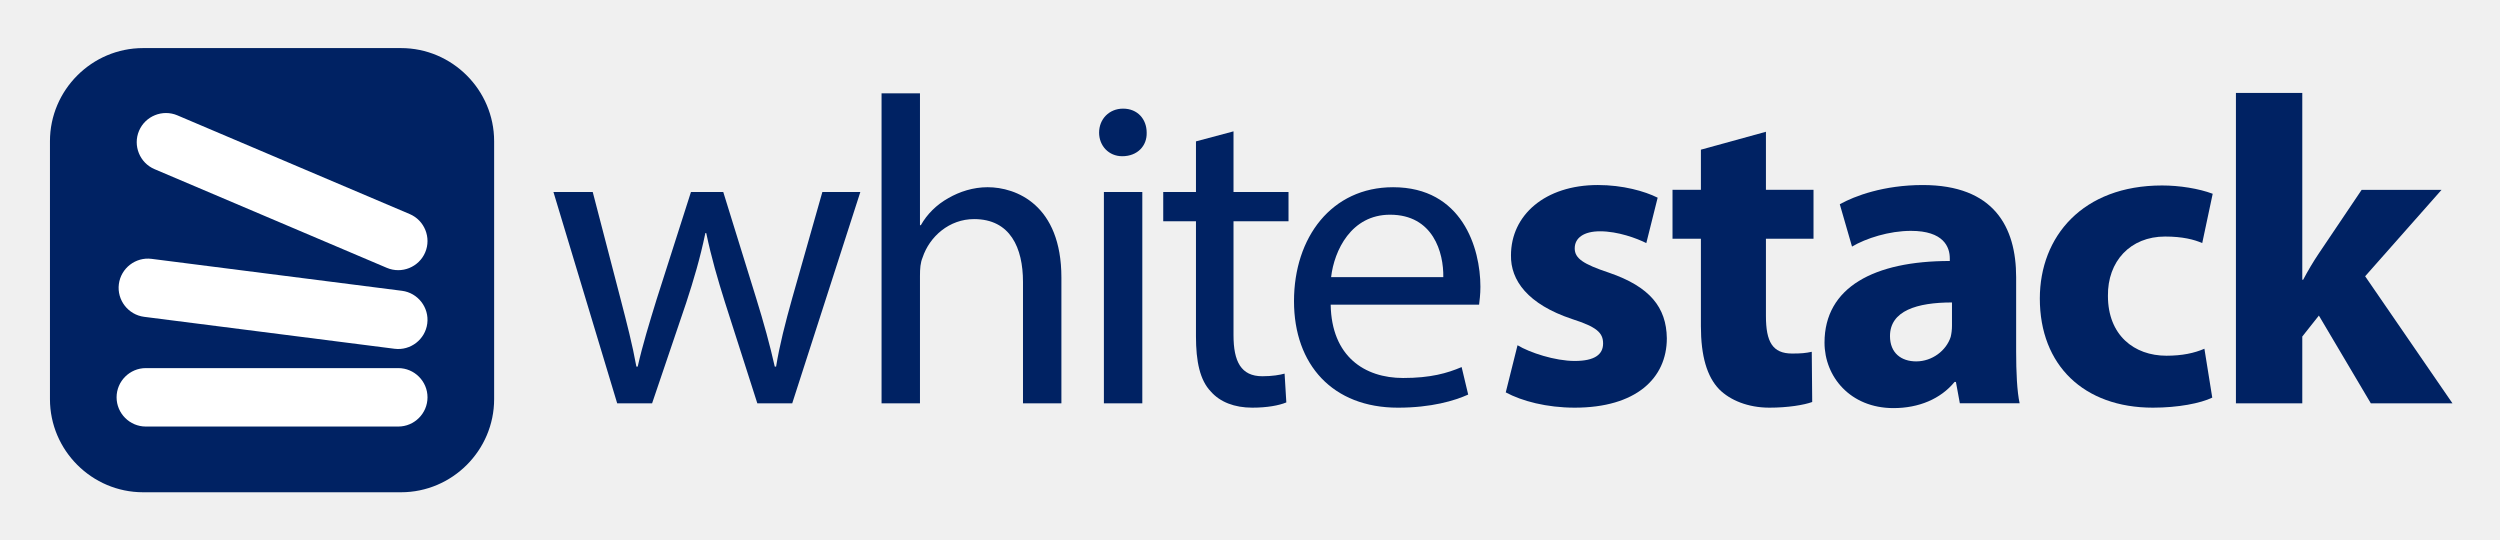
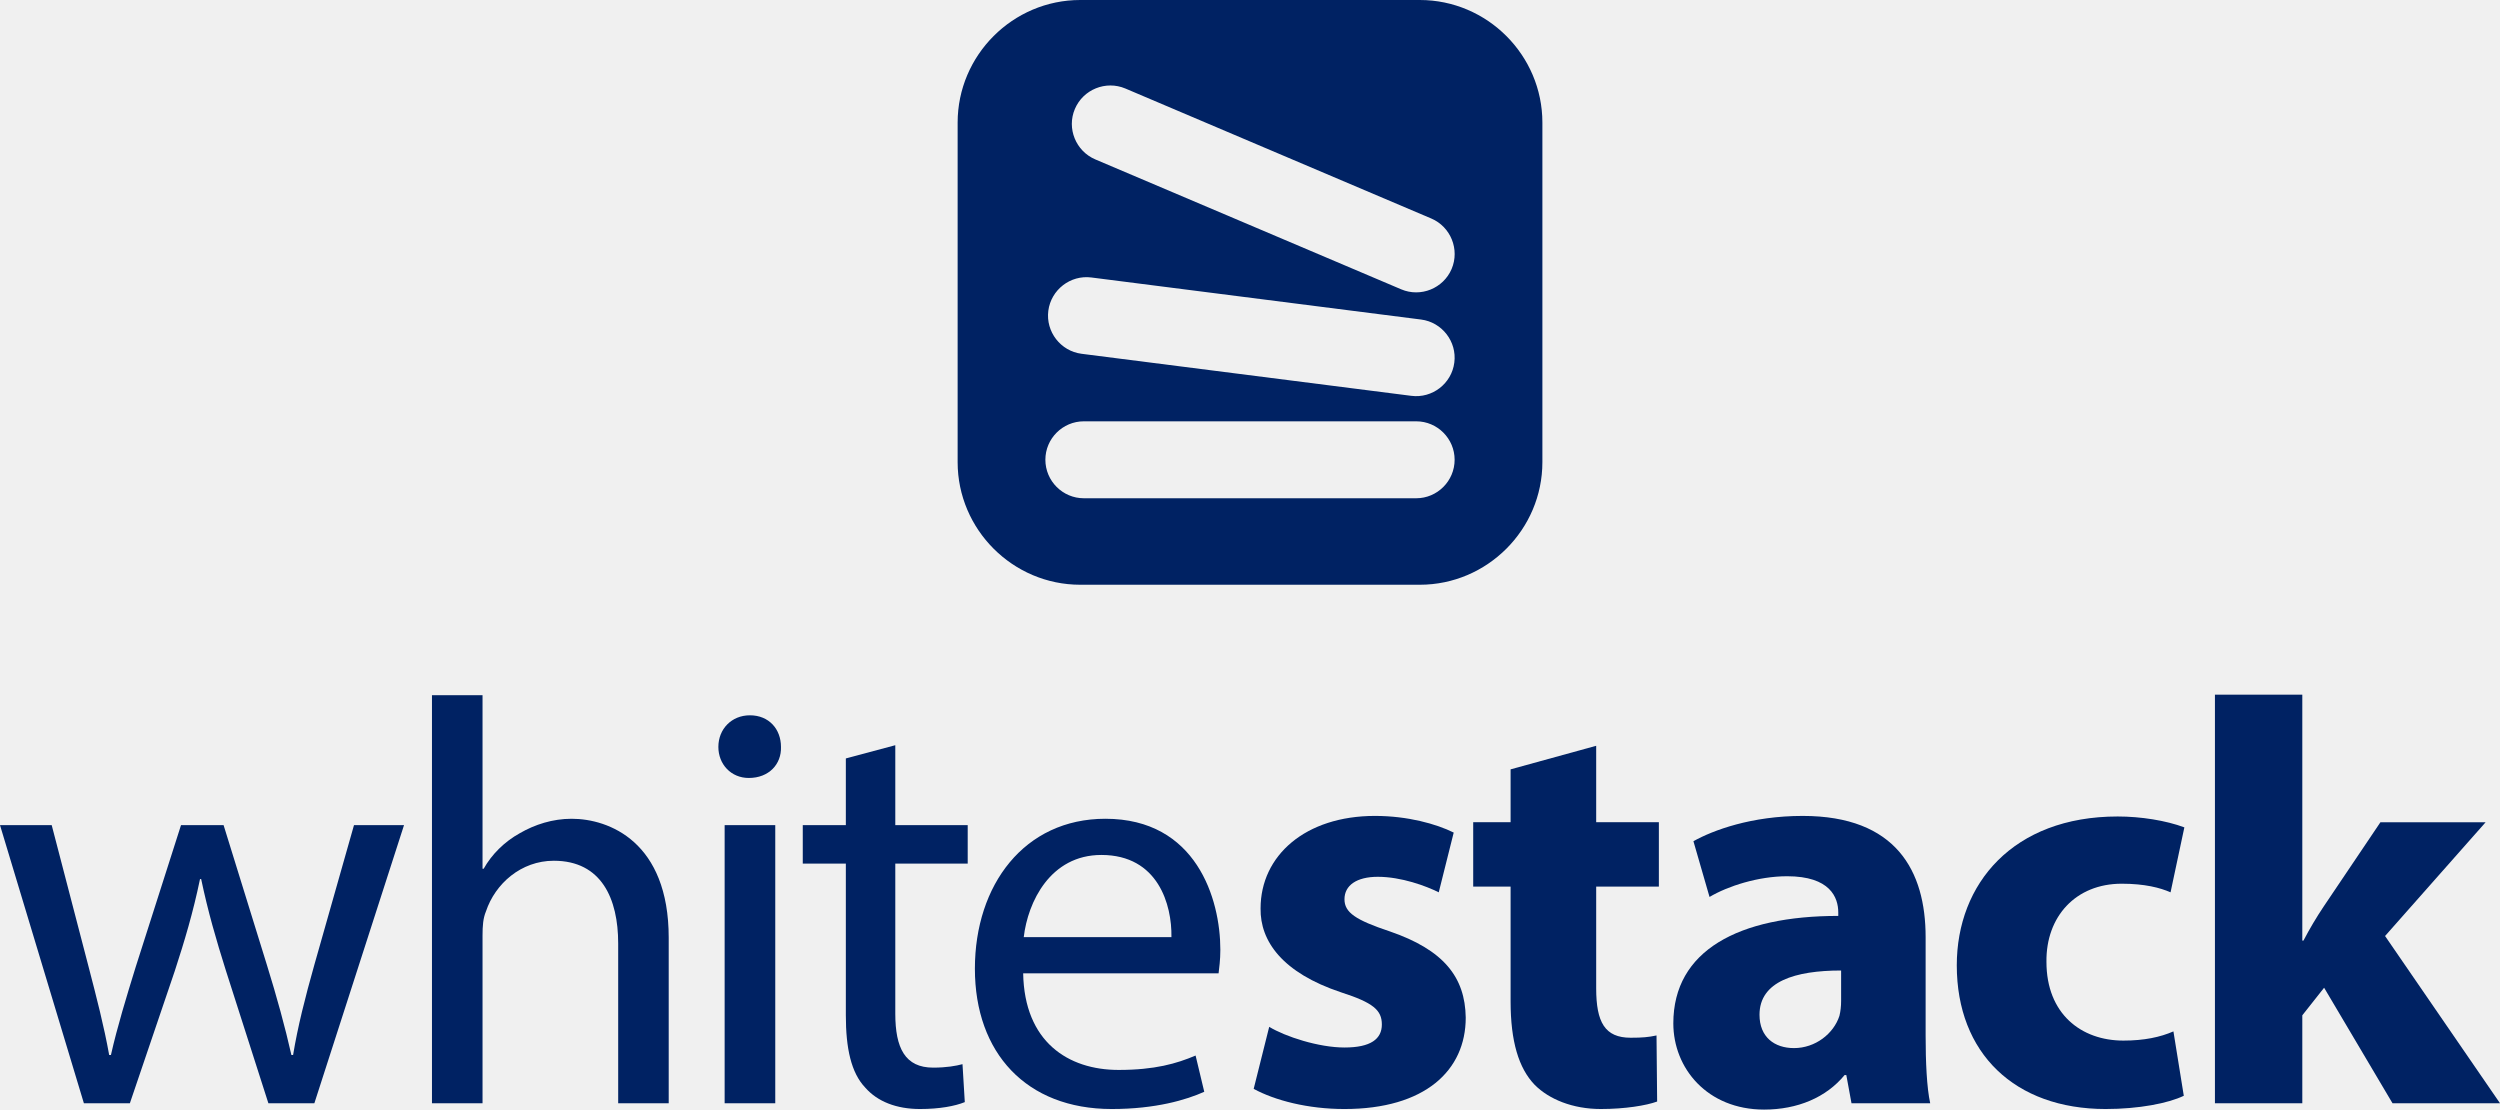
- <svg xmlns="http://www.w3.org/2000/svg" role="img" viewBox="-6.60 -6.35 330.20 71.20">
+ <svg xmlns="http://www.w3.org/2000/svg" xml:space="preserve" width="106.43mm" height="47.237mm" version="1.1" style="shape-rendering:geometricPrecision; text-rendering:geometricPrecision; image-rendering:optimizeQuality; fill-rule:evenodd; clip-rule:evenodd" viewBox="0 0 11112.06 4931.87">
  <defs>
-     <clipPath id="a" clipPathUnits="userSpaceOnUse">
-       <path d="M0 560h960V0H0z" />
-     </clipPath>
+     <style type="text/css">
+    
+     .fil1 {fill:#002263}
+     .fil0 {fill:#002263;fill-rule:nonzero}
+    
+   </style>
  </defs>
-   <g clip-path="url(#a)" transform="matrix(1.33333 0 0 -1.33333 -483.523 402.667)">
-     <path fill="#002263" d="M416.41 287.742l2.768-10.638c.605-2.335 1.167-4.497 1.556-6.659h.13c.476 2.118 1.168 4.367 1.859 6.615l3.416 10.682h3.201l3.243-10.465c.778-2.508 1.384-4.714 1.859-6.832h.13c.346 2.118.908 4.324 1.6 6.789l2.984 10.508h3.762l-6.746-20.93h-3.459l-3.2 9.99c-.735 2.335-1.341 4.411-1.86 6.876h-.086c-.519-2.508-1.168-4.67-1.903-6.92l-3.373-9.946h-3.46l-6.313 20.93z" />
-     <path fill="#002263" d="M445.02 297.515h3.806v-13.059h.086c.606 1.081 1.557 2.032 2.724 2.681 1.125.648 2.465 1.081 3.892 1.081 2.811 0 7.308-1.73 7.308-8.952v-12.454h-3.805v12.022c0 3.373-1.254 6.226-4.844 6.226-2.464 0-4.41-1.728-5.102-3.804-.216-.52-.259-1.081-.259-1.817v-12.627h-3.806z" />
-     <path fill="#002263" d="M467.045 287.742h3.806v-20.93h-3.806zm4.238 5.882c.043-1.298-.908-2.336-2.421-2.336-1.341 0-2.292 1.038-2.292 2.336 0 1.34.994 2.378 2.378 2.378 1.427 0 2.335-1.038 2.335-2.378" />
-     <path fill="#002263" d="M479.885 293.753v-6.011h5.449v-2.896h-5.449v-11.287c0-2.595.735-4.066 2.854-4.066.995 0 1.729.13 2.206.26l.172-2.854c-.735-.302-1.902-.519-3.373-.519-1.773 0-3.2.562-4.108 1.601-1.081 1.124-1.47 2.983-1.47 5.448v11.417h-3.243v2.896h3.243v5.017z" />
-     <path fill="#002263" d="M500.667 279.31c.043 2.421-.995 6.184-5.276 6.184-3.849 0-5.535-3.547-5.838-6.184zm-11.157-2.725c.087-5.146 3.373-7.265 7.178-7.265 2.725 0 4.368.475 5.795 1.081l.649-2.724c-1.341-.605-3.632-1.298-6.963-1.298-6.443 0-10.292 4.239-10.292 10.552 0 6.314 3.72 11.286 9.817 11.286 6.832 0 8.649-6.011 8.649-9.859 0-.778-.087-1.384-.13-1.773z" />
-     <path fill="#002263" d="M508.02 272.564c1.21-.734 3.719-1.557 5.665-1.557 1.989 0 2.811.65 2.811 1.731s-.649 1.642-3.071 2.421c-4.41 1.47-6.097 3.849-6.054 6.314 0 3.978 3.373 6.962 8.606 6.962 2.464 0 4.626-.606 5.924-1.255l-1.124-4.497c-.952.476-2.811 1.168-4.584 1.168-1.6 0-2.508-.649-2.508-1.686 0-.995.821-1.557 3.416-2.422 4.022-1.384 5.666-3.416 5.709-6.487 0-3.978-3.071-6.876-9.125-6.876-2.768 0-5.233.649-6.832 1.514z" />
-     <path fill="#002263" d="M532.627 293.71v-5.751h4.713v-4.844h-4.713v-7.654c0-2.551.648-3.719 2.594-3.719.908 0 1.341.043 1.946.173l.044-4.973c-.822-.302-2.422-.562-4.238-.562-2.119 0-3.893.735-4.973 1.816-1.211 1.254-1.816 3.286-1.816 6.271v8.648h-2.811v4.844h2.811v3.978z" />
-     <path fill="#002263" d="M551.057 276.802c-3.46 0-6.141-.821-6.141-3.329 0-1.688 1.124-2.509 2.595-2.509 1.6 0 2.984 1.081 3.416 2.422.086.346.13.735.13 1.124zm6.356-4.887c0-1.989.087-3.934.346-5.102h-5.924l-.389 2.119h-.13c-1.384-1.687-3.546-2.595-6.054-2.595-4.281 0-6.832 3.113-6.832 6.486 0 5.493 4.93 8.087 12.41 8.087v.26c0 1.123-.605 2.724-3.848 2.724-2.163 0-4.455-.736-5.838-1.557l-1.211 4.194c1.47.823 4.368 1.903 8.217 1.903 7.048 0 9.253-4.151 9.253-9.123z" />
-     <path fill="#002263" d="M576.84 267.375c-1.167-.562-3.373-.995-5.881-.995-6.832 0-11.2 4.194-11.2 10.811 0 6.141 4.238 11.2 12.108 11.2 1.73 0 3.633-.303 5.017-.822l-1.038-4.886c-.778.346-1.946.649-3.676.649-3.459 0-5.708-2.465-5.665-5.882 0-3.891 2.595-5.924 5.795-5.924 1.557 0 2.768.259 3.762.692z" />
-     <path fill="#002263" d="M585.758 279.05h.086c.476.908.995 1.772 1.514 2.551l4.281 6.357h7.914l-7.568-8.562 8.649-12.584h-8.087l-5.145 8.691-1.644-2.075v-6.616h-6.573v30.746h6.573z" />
-     <path fill="#002263" d="M371.867 258h25.551c5.073 0 9.224 4.151 9.224 9.225v25.55c0 5.074-4.151 9.225-9.224 9.225h-25.551c-5.073 0-9.225-4.151-9.225-9.225v-25.55c0-5.074 4.152-9.225 9.225-9.225" />
-     <path fill="#fff" d="M372.137 264.51h25.011c1.592 0 2.894 1.303 2.894 2.895s-1.302 2.894-2.894 2.894h-25.011c-1.592 0-2.895-1.302-2.895-2.894s1.303-2.895 2.895-2.895" />
-     <path fill="#fff" d="M371.972 275.379l24.809-3.165c1.58-.202 3.037.925 3.238 2.505.202 1.579-.926 3.036-2.505 3.238l-24.809 3.165c-1.58.201-3.037-.926-3.238-2.505-.202-1.579.926-3.037 2.505-3.238" />
-     <path fill="#fff" d="M372.998 290.009l23.019-9.78c1.466-.622 3.174.067 3.796 1.533.623 1.465-.067 3.173-1.532 3.796l-23.019 9.78c-1.466.622-3.174-.067-3.796-1.533-.623-1.465.067-3.173 1.532-3.796" />
+   <g id="Layer_x0020_1">
+     <path class="fil0" d="M10233.36 4180.8l5.1 0c27.86,-53.47 58.56,-104.71 89.29,-150.67l252.85 -375.4 467.56 0 -446.98 505.67 510.89 743.4 -477.76 0 -304.04 -513.52 -96.91 122.59 0 390.93 -388.37 0 0 -1816.23 388.37 0 0 1093.23z" />
+     <path class="fil0" d="M9706.58 4870.55c-69,33.24 -199.4,58.8 -347.54,58.8 -403.54,0 -661.5,-247.82 -661.5,-638.69 0,-362.72 250.34,-661.55 715.31,-661.55 101.95,0 214.59,17.76 296.25,48.42l-61.38 288.68c-45.9,-20.29 -114.79,-38.28 -217.15,-38.28 -204.09,0 -337.05,145.69 -334.47,347.54 0,229.82 153.13,349.78 342.15,349.78 92.09,0 163.57,-15.31 222.24,-40.87l46.09 286.16z" />
+     <path class="fil0" d="M8183.44 4313.71c-204.2,0 -362.73,48.49 -362.73,196.64 0,99.6 66.49,148.21 153.44,148.21 94.45,0 176.1,-63.78 201.74,-143.16 5.1,-20.29 7.56,-43.39 7.56,-66.43l0 -135.25zm375.63 288.69c0,117.49 5.1,232.4 20.35,301.4l-349.85 0 -23.03 -125.35 -7.67 0c-81.78,99.67 -209.48,153.43 -357.58,153.43 -252.98,0 -403.65,-183.85 -403.65,-383.25 0,-324.32 291.27,-477.58 733.14,-477.58l0 -15.3c0,-66.42 -35.82,-161 -227.31,-161 -127.81,0 -263.3,43.62 -344.9,92.05l-71.59 -247.81c87.01,-48.66 257.92,-112.39 485.62,-112.39 416.13,0 546.47,245.3 546.47,538.79l0 437.02z" />
+     <path class="fil0" d="M7094.77 3314.87l0 339.56 278.6 0 0 286.46 -278.6 0 0 452.01c0,150.68 38.4,219.62 153.26,219.62 53.77,0 79.1,-2.58 114.9,-10.14l2.77 293.72c-48.66,17.82 -143,33.24 -250.34,33.24 -125.29,0 -230.01,-43.33 -293.79,-107.29 -71.53,-74.05 -107.23,-194.05 -107.23,-370.58l0 -510.58 -166.21 0 0 -286.46 166.21 0 0 -234.8 380.43 -104.76z" />
+     <path class="fil0" d="M5641.4 4564.11c71.52,43.38 219.74,91.87 334.58,91.87 117.38,0 166.1,-38.34 166.1,-102.25 0,-63.91 -38.3,-96.91 -181.34,-143.05 -260.6,-86.77 -360.1,-227.31 -357.7,-372.93 0,-234.86 199.16,-411.16 508.36,-411.16 145.59,0 273.21,35.76 350.07,74.05l-66.49 265.58c-56.28,-28.08 -166.14,-69 -270.91,-69 -94.38,0 -148.1,38.35 -148.1,99.73 0,58.8 48.37,91.87 201.8,143.05 237.51,81.73 334.65,201.68 337.16,383.19 0,234.98 -181.27,406.18 -538.96,406.18 -163.32,0 -309.03,-38.29 -403.58,-89.53l68.99 -275.72z" />
+     <path class="fil0" d="M5206.84 4165.37c2.58,-142.81 -58.55,-365.25 -311.43,-365.25 -227.54,0 -326.95,209.6 -345.02,365.25l656.44 0zm-659.02 161c5.32,303.98 199.4,429.27 424.23,429.27 160.81,0 257.9,-28.2 342.14,-63.96l38.52 161.1c-79.38,35.53 -214.58,76.57 -411.39,76.57 -380.49,0 -608.08,-250.29 -608.08,-623.5 0,-372.93 219.9,-666.6 579.94,-666.6 403.53,0 511.05,355.16 511.05,582.47 0,45.85 -5.27,81.55 -7.85,104.65l-868.57 0z" />
+     <path class="fil0" d="M3979.42 3312.29l0 355.16 321.87 0 0 170.96 -321.87 0 0 666.89c0,153.25 43.37,240.14 168.55,240.14 58.7,0 102.02,-7.8 130.17,-15.42l10.19 168.67c-43.38,17.71 -112.09,30.66 -199.16,30.66 -104.76,0 -188.95,-33.24 -242.78,-94.56 -63.66,-66.43 -86.76,-176.24 -86.76,-321.93l0 -674.45 -191.47 0 0 -170.96 191.47 0 0 -296.31 219.8 -58.85z" />
+     <path class="fil0" d="M3220.9 3667.45l225.01 0 0 1236.34 -225.01 0 0 -1236.34zm250.4 -347.54c2.52,76.8 -53.53,138.01 -143.06,138.01 -79.2,0 -135.25,-61.2 -135.25,-138.01 0,-79.21 58.61,-140.53 140.29,-140.53 84.49,0 138.02,61.32 138.02,140.53z" />
+     <path class="fil0" d="M1920 3090.03l224.78 0 0 771.48 4.98 0c35.82,-63.96 92.11,-120.07 161.12,-158.34 66.42,-38.29 145.55,-63.91 229.81,-63.91 166.1,0 431.61,102.18 431.61,528.88l0 735.67 -224.59 0 0 -710.27c0,-199.11 -74.17,-367.66 -286.16,-367.66 -145.63,0 -260.43,102.08 -301.41,224.66 -12.84,30.84 -15.36,63.85 -15.36,107.53l0 745.74 -224.78 0 0 -1813.77z" />
+     <path class="fil0" d="M229.77 3667.45l163.64 628.31c35.81,137.95 69,265.81 91.81,393.39l7.9 0c28.1,-125.05 68.95,-257.96 109.87,-390.69l201.62 -631.01 189.14 0 191.53 618.17c46.02,148.1 81.63,278.49 109.93,403.54l7.57 0c20.52,-125.05 53.47,-255.43 94.51,-400.96l176.18 -620.75 222.38 0 -398.56 1236.34 -204.38 0 -188.97 -590.09c-43.38,-138.01 -79.19,-260.72 -109.81,-406.34l-5.11 0c-30.65,148.21 -68.99,276.01 -112.33,408.92l-199.44 587.51 -204.38 0 -372.88 -1236.34 229.77 0z" />
+     <path class="fil1" d="M6310.76 0l-1509.24 0c-299.71,0 -545.01,245.24 -545.01,545l0 1509.02c0,299.82 245.3,545.06 545.01,545.06l1509.24 0c299.54,0 544.89,-245.24 544.89,-545.06l0 -1509.02c0,-299.75 -245.36,-545 -544.89,-545zm-1308.74 393.39l1359.75 577.78c86.54,36.93 127.16,137.78 90.47,224.31 -36.94,86.53 -137.78,127.4 -224.25,90.46l-1359.82 -577.54c-86.48,-36.93 -127.4,-137.78 -90.46,-224.25 36.74,-86.6 137.53,-127.4 224.3,-90.76zm-151.13 839.96l1465.46 186.91c93.14,11.9 159.93,98.03 147.84,191.18 -11.71,93.28 -97.72,159.94 -191,147.98l-1465.68 -186.9c-93.23,-11.79 -159.89,-98.09 -147.91,-191.31 12.01,-93.16 98.07,-159.88 191.31,-147.86zm-33.43 639.34l1477.43 0c93.9,0 170.66,76.92 170.66,170.78 0,94.22 -76.76,171.2 -170.66,171.2l-1477.43 0c-94.22,0 -170.95,-76.98 -170.95,-171.2 0,-93.86 76.73,-170.78 170.95,-170.78z" />
  </g>
</svg>
